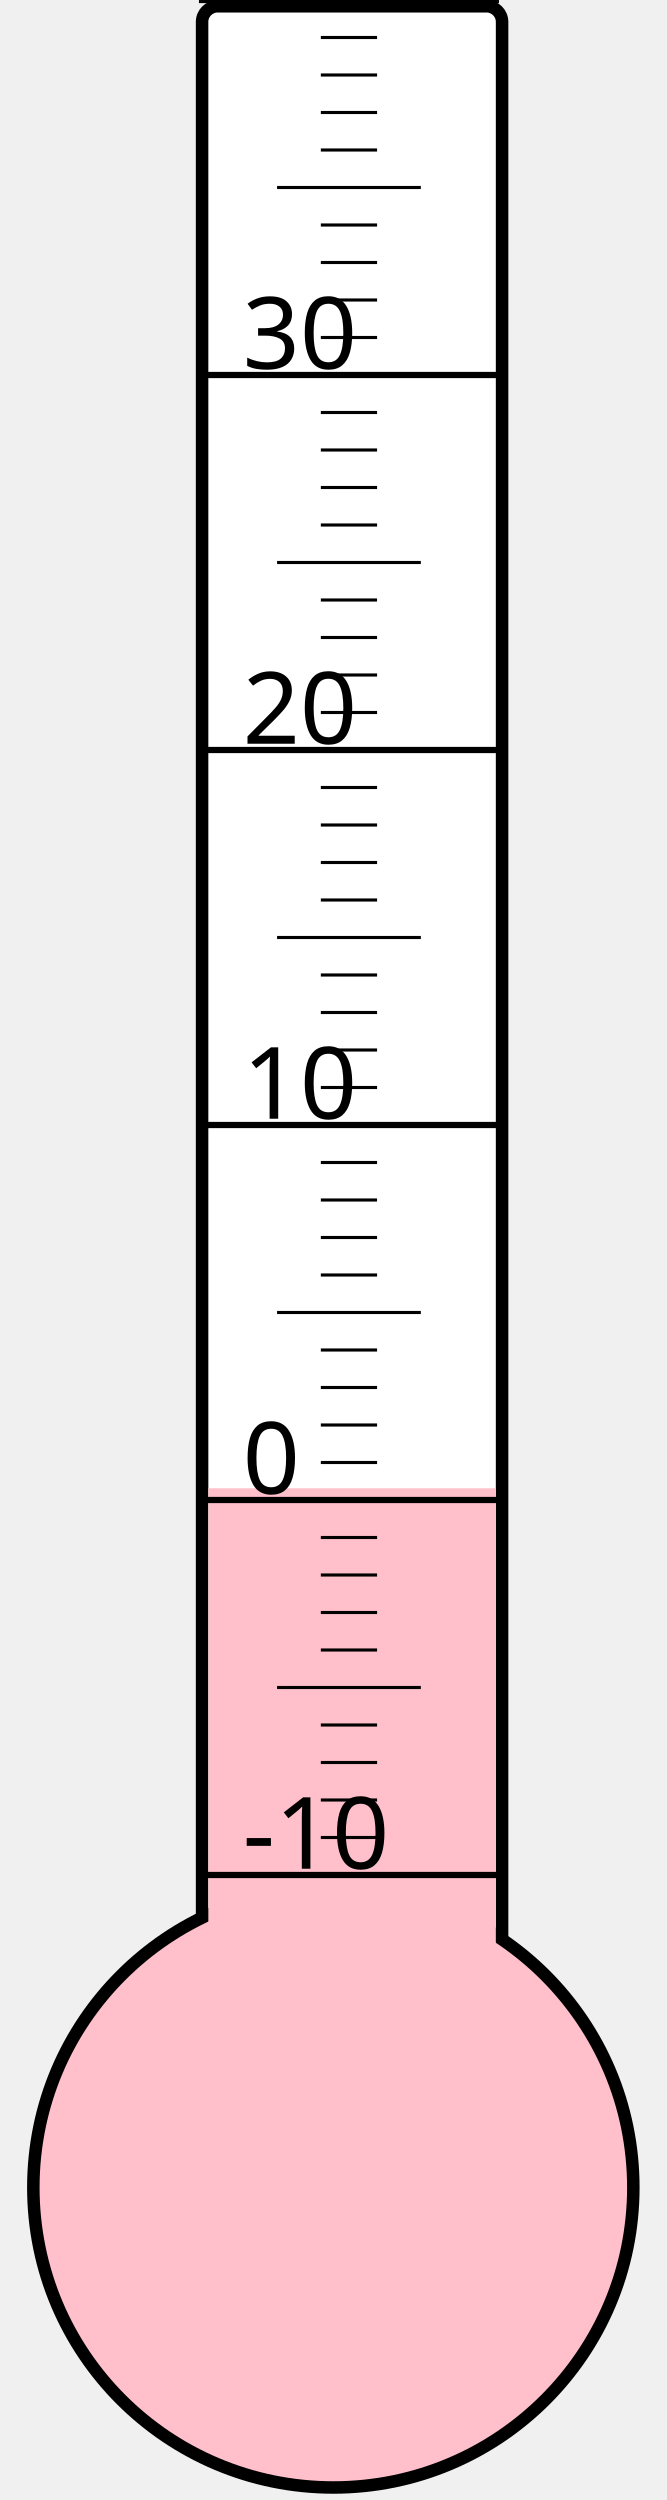
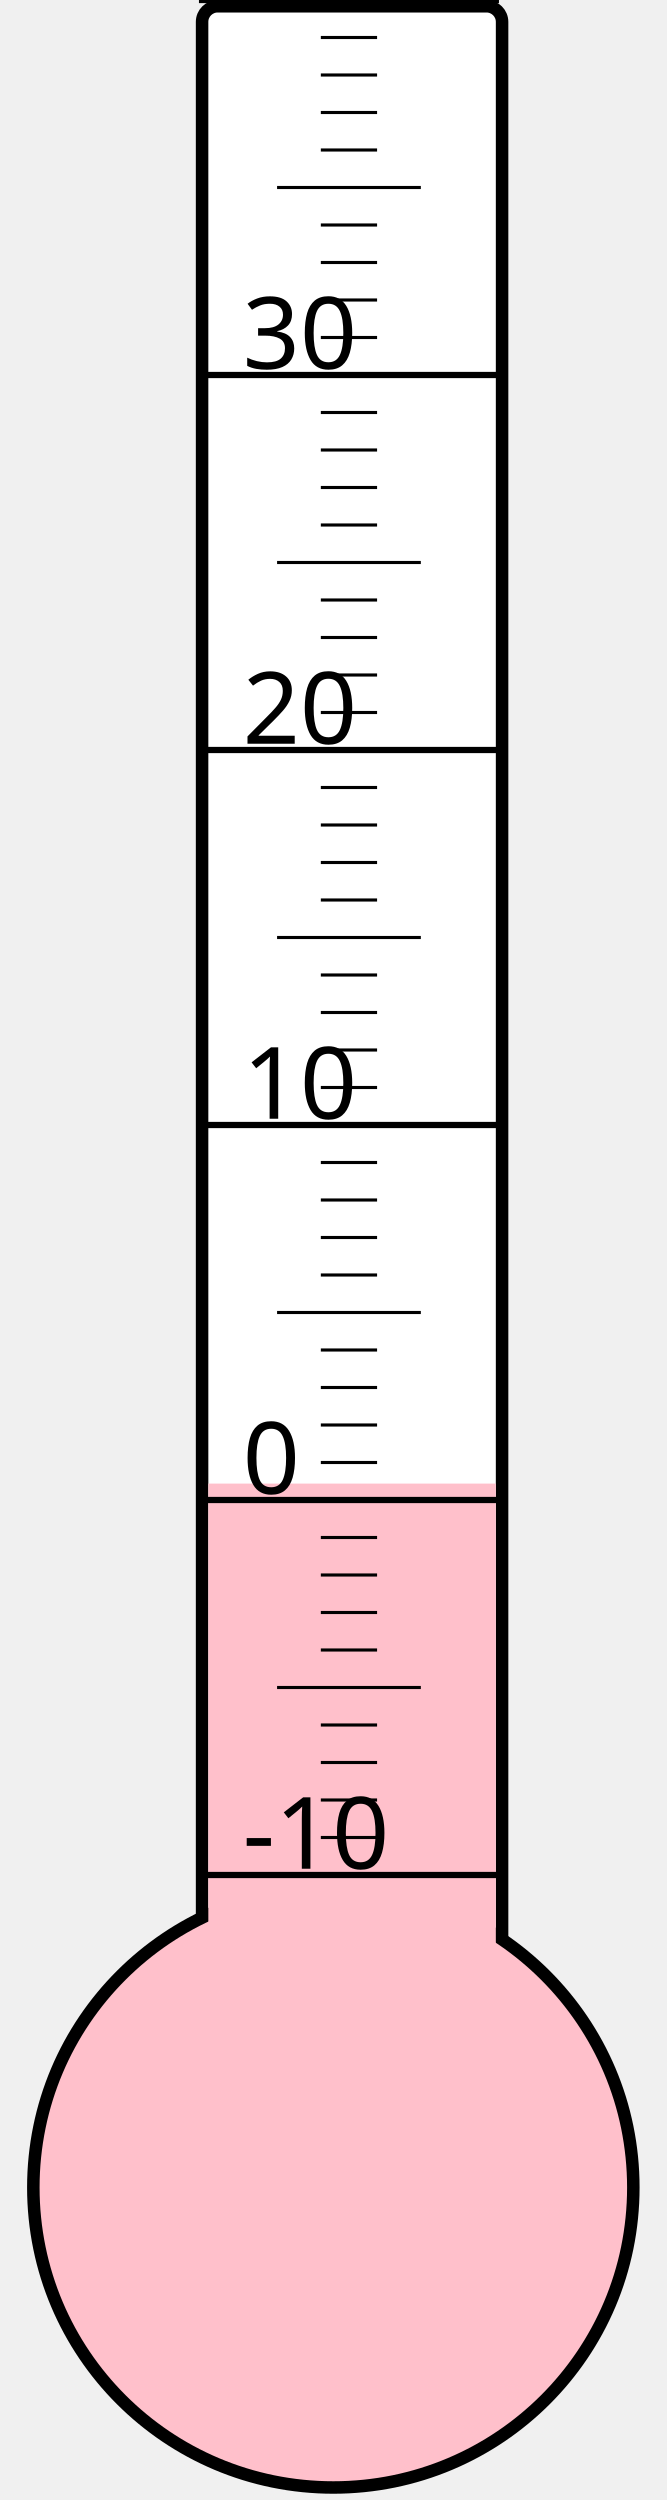
<svg xmlns="http://www.w3.org/2000/svg" width="40px" height="150px" viewBox="0 0 200 800">
  <rect width="200" height="800" x="0" y="0" style="fill: #ffffeb; fill-opacity: 0;" />
  <rect width="96" height="680" x="58" y="2" rx="5" ry="5" style="fill: white; fill-opacity: 1; stroke: black; stroke-width: 4;" />
  <circle cx="100" cy="700" r="96" style="fill: pink; stroke: black; stroke-width: 4;" />
-   <rect width="92" height="223.75" x="60" y="476.25" style="fill: pink; fill-opacity: 1; stroke-width: 0;" />
+   <rect width="92" height="225.25" x="60" y="474.75" style="fill: pink; fill-opacity: 1; stroke-width: 0;" />
  <text x="71" y="598" style="font-family: sans-serif; font-size: 24pt;">-10</text>
  <text x="71" y="478" style="font-family: sans-serif; font-size: 24pt;">0</text>
  <text x="71" y="358" style="font-family: sans-serif; font-size: 24pt;">10</text>
  <text x="71" y="238" style="font-family: sans-serif; font-size: 24pt;">20</text>
  <text x="71" y="118" style="font-family: sans-serif; font-size: 24pt;">30</text>
  <g style="stroke: black;">
    <line x1="57" y1="600" x2="153" y2="600" style="stroke-width: 2;" />
    <line x1="96" y1="588" x2="114" y2="588" style="stroke-width: 1;" />
    <line x1="96" y1="576" x2="114" y2="576" style="stroke-width: 1;" />
    <line x1="96" y1="564" x2="114" y2="564" style="stroke-width: 1;" />
    <line x1="96" y1="552" x2="114" y2="552" style="stroke-width: 1;" />
    <line x1="82" y1="540" x2="128" y2="540" style="stroke-width: 1;" />
    <line x1="96" y1="528" x2="114" y2="528" style="stroke-width: 1;" />
    <line x1="96" y1="516" x2="114" y2="516" style="stroke-width: 1;" />
    <line x1="96" y1="504" x2="114" y2="504" style="stroke-width: 1;" />
    <line x1="96" y1="492" x2="114" y2="492" style="stroke-width: 1;" />
    <line x1="57" y1="480" x2="153" y2="480" style="stroke-width: 2;" />
    <line x1="96" y1="468" x2="114" y2="468" style="stroke-width: 1;" />
    <line x1="96" y1="456" x2="114" y2="456" style="stroke-width: 1;" />
    <line x1="96" y1="444" x2="114" y2="444" style="stroke-width: 1;" />
    <line x1="96" y1="432" x2="114" y2="432" style="stroke-width: 1;" />
    <line x1="82" y1="420" x2="128" y2="420" style="stroke-width: 1;" />
    <line x1="96" y1="408" x2="114" y2="408" style="stroke-width: 1;" />
    <line x1="96" y1="396" x2="114" y2="396" style="stroke-width: 1;" />
    <line x1="96" y1="384" x2="114" y2="384" style="stroke-width: 1;" />
    <line x1="96" y1="372" x2="114" y2="372" style="stroke-width: 1;" />
    <line x1="57" y1="360" x2="153" y2="360" style="stroke-width: 2;" />
    <line x1="96" y1="348" x2="114" y2="348" style="stroke-width: 1;" />
    <line x1="96" y1="336" x2="114" y2="336" style="stroke-width: 1;" />
    <line x1="96" y1="324" x2="114" y2="324" style="stroke-width: 1;" />
    <line x1="96" y1="312" x2="114" y2="312" style="stroke-width: 1;" />
    <line x1="82" y1="300" x2="128" y2="300" style="stroke-width: 1;" />
    <line x1="96" y1="288" x2="114" y2="288" style="stroke-width: 1;" />
    <line x1="96" y1="276" x2="114" y2="276" style="stroke-width: 1;" />
    <line x1="96" y1="264" x2="114" y2="264" style="stroke-width: 1;" />
    <line x1="96" y1="252" x2="114" y2="252" style="stroke-width: 1;" />
    <line x1="57" y1="240" x2="153" y2="240" style="stroke-width: 2;" />
    <line x1="96" y1="228" x2="114" y2="228" style="stroke-width: 1;" />
    <line x1="96" y1="216" x2="114" y2="216" style="stroke-width: 1;" />
    <line x1="96" y1="204" x2="114" y2="204" style="stroke-width: 1;" />
    <line x1="96" y1="192" x2="114" y2="192" style="stroke-width: 1;" />
    <line x1="82" y1="180" x2="128" y2="180" style="stroke-width: 1;" />
    <line x1="96" y1="168" x2="114" y2="168" style="stroke-width: 1;" />
    <line x1="96" y1="156" x2="114" y2="156" style="stroke-width: 1;" />
    <line x1="96" y1="144" x2="114" y2="144" style="stroke-width: 1;" />
    <line x1="96" y1="132" x2="114" y2="132" style="stroke-width: 1;" />
    <line x1="57" y1="120" x2="153" y2="120" style="stroke-width: 2;" />
    <line x1="96" y1="108" x2="114" y2="108" style="stroke-width: 1;" />
    <line x1="96" y1="96" x2="114" y2="96" style="stroke-width: 1;" />
    <line x1="96" y1="84" x2="114" y2="84" style="stroke-width: 1;" />
    <line x1="96" y1="72" x2="114" y2="72" style="stroke-width: 1;" />
    <line x1="82" y1="60" x2="128" y2="60" style="stroke-width: 1;" />
    <line x1="96" y1="48" x2="114" y2="48" style="stroke-width: 1;" />
    <line x1="96" y1="36" x2="114" y2="36" style="stroke-width: 1;" />
    <line x1="96" y1="24" x2="114" y2="24" style="stroke-width: 1;" />
    <line x1="96" y1="12" x2="114" y2="12" style="stroke-width: 1;" />
    <line x1="57" y1="0" x2="153" y2="0" style="stroke-width: 2;" />
  </g>
</svg>
